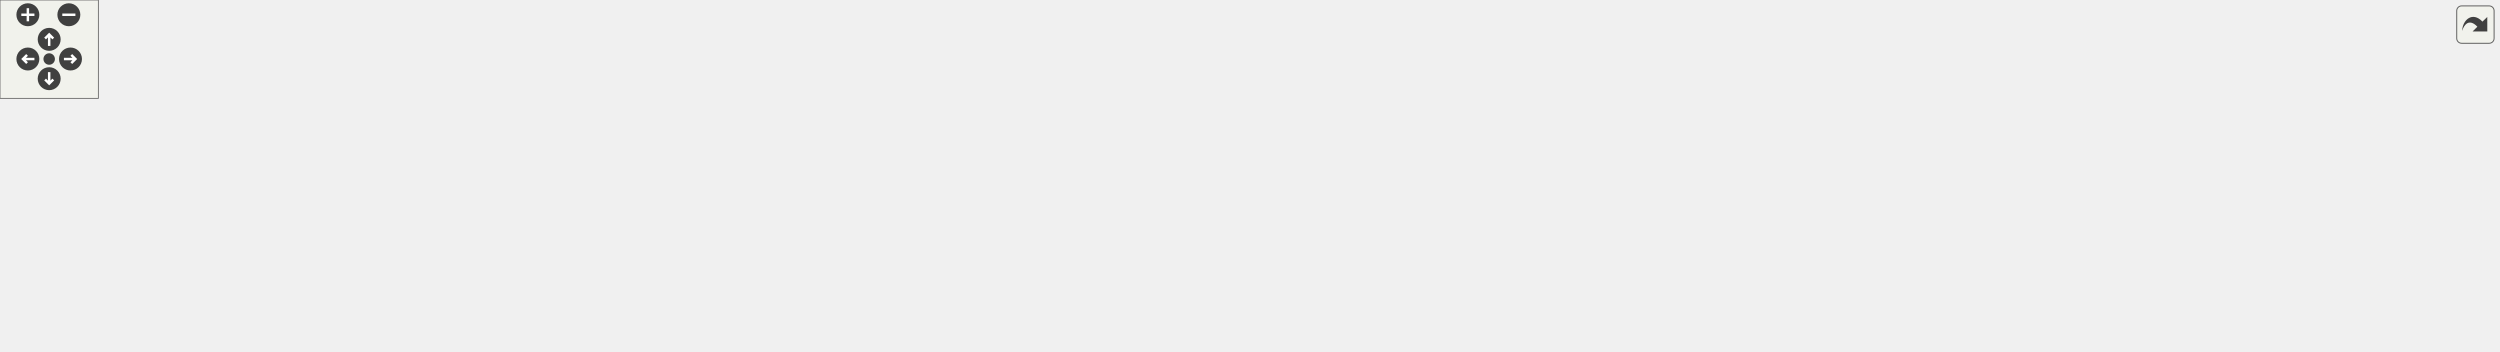
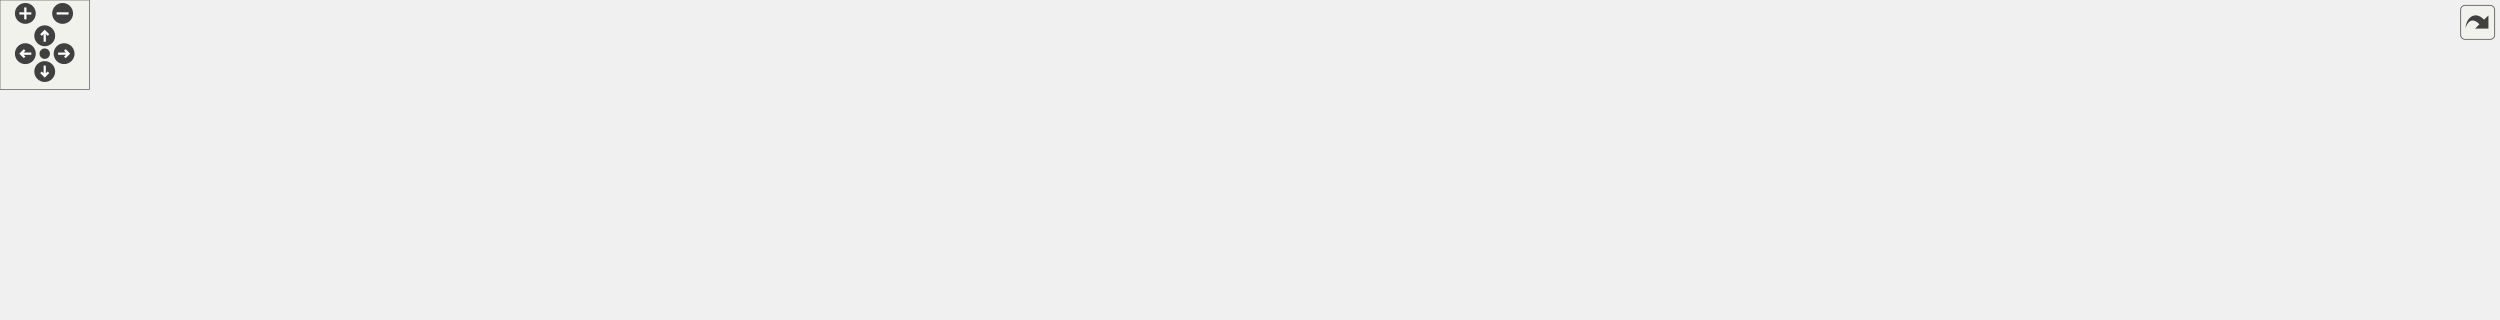
<svg xmlns="http://www.w3.org/2000/svg" xmlns:xlink="http://www.w3.org/1999/xlink" id="main" version="1.1" xml:space="preserve">
  <style type="text/css">
.edge:hover path { stroke: red; }
.edge:hover polygon { stroke: red; fill: red; }
</style>
  <defs>
    <circle id="rim" cx="0" cy="0" r="7" />
    <circle id="rim2" cx="0" cy="0" r="3.5" />
    <g id="zoomPlus">
      <use xlink:href="#rim" fill="#404040">
        <set attributeName="fill" to="#808080" begin="zoomplus.mouseover" end="zoomplus.mouseout" />
      </use>
      <path d="M-4,0h8M0,-4v8" fill="none" stroke="white" stroke-width="1.5" pointer-events="none" />
    </g>
    <g id="zoomMin">
      <use xlink:href="#rim" fill="#404040">
        <set attributeName="fill" to="#808080" begin="zoomminus.mouseover" end="zoomminus.mouseout" />
      </use>
      <path d="M-4,0h8" fill="none" stroke="white" stroke-width="1.5" pointer-events="none" />
    </g>
    <g id="dirArrow">
      <path fill="none" stroke="white" stroke-width="1.5" d="M0,-3.0v7 M-2.5,-0.5L0,-3.0L2.5,-0.5" />
    </g>
    <g id="resetDef">
      <use xlink:href="#rim2" fill="#404040">
        <set attributeName="fill" to="#808080" begin="reset.mouseover" end="reset.mouseout" />
      </use>
    </g>
  </defs>
  <svg id="graph" class="graph">
    <g id="viewport">
      <g id="node1" class="node">
        <g id="a_node1">
          <a xlink:title=" ">
-             <polygon fill="#bfbfbf" stroke="black" points="556.5,-123.5 556.5,-153.5 653.5,-153.5 653.5,-123.5 556.5,-123.5" />
-             <text text-anchor="start" x="564.5" y="-141.5" font-family="Helvetica,sans-Serif" font-size="10.00">src/safety_pkg/src</text>
-             <text text-anchor="middle" x="605" y="-130.5" font-family="Helvetica,sans-Serif" font-size="10.00">/safety_node.cpp</text>
+             <polygon fill="#bfbfbf" stroke="black" points="614.5,-123.5 614.5,-153.5 711.5,-153.5 711.5,-123.5 614.5,-123.5" />
+             <text text-anchor="start" x="622.5" y="-141.5" font-family="Helvetica,sans-Serif" font-size="10.00">src/safety_pkg/src</text>
+             <text text-anchor="middle" x="663" y="-130.5" font-family="Helvetica,sans-Serif" font-size="10.00">/safety_node.cpp</text>
          </a>
        </g>
      </g>
      <g id="node2" class="node">
        <g id="a_node2">
          <a xlink:href="safety__node_8hpp.html" target="_top" xlink:title=" ">
-             <polygon fill="none" stroke="black" points="561.5,-67.5 561.5,-86.5 648.5,-86.5 648.5,-67.5 561.5,-67.5" />
-             <text text-anchor="middle" x="605" y="-74.5" font-family="Helvetica,sans-Serif" font-size="10.00">safety_node.hpp</text>
+             <polygon fill="none" stroke="black" points="619.5,-67.5 619.5,-86.5 706.5,-86.5 706.5,-67.5 619.5,-67.5" />
+             <text text-anchor="middle" x="663" y="-74.5" font-family="Helvetica,sans-Serif" font-size="10.00">safety_node.hpp</text>
          </a>
        </g>
      </g>
      <g id="edge1" class="edge">
-         <path fill="none" stroke="midnightblue" d="M605,-123.4C605,-115.47 605,-105.46 605,-96.86" />
-         <polygon fill="midnightblue" stroke="midnightblue" points="608.5,-96.66 605,-86.66 601.5,-96.66 608.5,-96.66" />
+         <path fill="none" stroke="midnightblue" d="M663,-123.4C663,-115.47 663,-105.46 663,-96.86" />
+         <polygon fill="midnightblue" stroke="midnightblue" points="666.5,-96.66 663,-86.66 659.5,-96.66 666.5,-96.66" />
      </g>
      <g id="node3" class="node">
        <g id="a_node3">
          <a xlink:title=" ">
            <polygon fill="none" stroke="#bfbfbf" points="0,-6 0,-25 46,-25 46,-6 0,-6" />
            <text text-anchor="middle" x="23" y="-13" font-family="Helvetica,sans-Serif" font-size="10.00">chrono</text>
          </a>
        </g>
      </g>
      <g id="edge2" class="edge">
-         <path fill="none" stroke="midnightblue" d="M561.19,-74.35C448.45,-69.81 150.52,-55.75 55,-31 52.84,-30.44 50.65,-29.75 48.47,-28.96" />
-         <polygon fill="midnightblue" stroke="midnightblue" points="49.79,-25.72 39.21,-25.15 47.12,-32.19 49.79,-25.72" />
+         <path fill="none" stroke="midnightblue" d="M619.45,-74.76C498.79,-71 162.05,-58.3 55,-31 52.79,-30.44 50.55,-29.73 48.32,-28.93" />
+         <polygon fill="midnightblue" stroke="midnightblue" points="49.46,-25.61 38.88,-25.02 46.78,-32.08 49.46,-25.61" />
      </g>
      <g id="node4" class="node">
        <g id="a_node4">
          <a xlink:title=" ">
            <polygon fill="none" stroke="#bfbfbf" points="64.5,-6 64.5,-25 115.5,-25 115.5,-6 64.5,-6" />
            <text text-anchor="middle" x="90" y="-13" font-family="Helvetica,sans-Serif" font-size="10.00">memory</text>
          </a>
        </g>
      </g>
      <g id="edge3" class="edge">
-         <path fill="none" stroke="midnightblue" d="M561.45,-76.39C476.12,-76.19 281.52,-70.92 124,-31 121.64,-30.4 119.23,-29.66 116.84,-28.84" />
-         <polygon fill="midnightblue" stroke="midnightblue" points="117.87,-25.48 107.29,-25.09 115.32,-32 117.87,-25.48" />
+         <path fill="none" stroke="midnightblue" d="M619.28,-74.15C508.27,-69.16 217.64,-54.23 124,-31 121.64,-30.41 119.22,-29.68 116.83,-28.86" />
+         <polygon fill="midnightblue" stroke="midnightblue" points="117.87,-25.51 107.28,-25.13 115.32,-32.03 117.87,-25.51" />
      </g>
      <g id="node5" class="node">
        <g id="a_node5">
          <a xlink:title=" ">
            <polygon fill="none" stroke="#bfbfbf" points="133.5,-6 133.5,-25 174.5,-25 174.5,-6 133.5,-6" />
            <text text-anchor="middle" x="154" y="-13" font-family="Helvetica,sans-Serif" font-size="10.00">string</text>
          </a>
        </g>
      </g>
      <g id="edge4" class="edge">
-         <path fill="none" stroke="midnightblue" d="M561.34,-76.21C483.83,-75.53 317.76,-69.22 184,-31 182.12,-30.46 180.22,-29.82 178.33,-29.1" />
-         <polygon fill="midnightblue" stroke="midnightblue" points="179.73,-25.89 169.17,-25.08 176.92,-32.3 179.73,-25.89" />
+         <path fill="none" stroke="midnightblue" d="M619.28,-73.88C517.14,-68.61 265.36,-53.69 184,-31 182.12,-30.48 180.21,-29.84 178.32,-29.12" />
+         <polygon fill="midnightblue" stroke="midnightblue" points="179.72,-25.92 169.16,-25.12 176.92,-32.33 179.72,-25.92" />
      </g>
      <g id="node6" class="node">
        <g id="a_node6">
          <a xlink:title=" ">
            <polygon fill="none" stroke="#bfbfbf" points="193,-6 193,-25 237,-25 237,-6 193,-6" />
            <text text-anchor="middle" x="215" y="-13" font-family="Helvetica,sans-Serif" font-size="10.00">thread</text>
          </a>
        </g>
      </g>
      <g id="edge5" class="edge">
-         <path fill="none" stroke="midnightblue" d="M561.29,-74.9C492.81,-72.21 356.59,-62.93 246,-31 244.07,-30.44 242.12,-29.78 240.17,-29.05" />
-         <polygon fill="midnightblue" stroke="midnightblue" points="241.29,-25.73 230.72,-25.01 238.54,-32.16 241.29,-25.73" />
+         <path fill="none" stroke="midnightblue" d="M619.5,-75.98C542.67,-74.92 378.54,-68.04 246,-31 244.07,-30.46 242.11,-29.81 240.16,-29.09" />
+         <polygon fill="midnightblue" stroke="midnightblue" points="241.28,-25.76 230.7,-25.07 238.54,-32.2 241.28,-25.76" />
      </g>
      <g id="node7" class="node">
        <g id="a_node7">
          <a xlink:title=" ">
            <polygon fill="none" stroke="#bfbfbf" points="255.5,-0.5 255.5,-30.5 358.5,-30.5 358.5,-0.5 255.5,-0.5" />
            <text text-anchor="start" x="263.5" y="-18.5" font-family="Helvetica,sans-Serif" font-size="10.00">lifecycle_msgs/msg</text>
            <text text-anchor="middle" x="307" y="-7.5" font-family="Helvetica,sans-Serif" font-size="10.00">/state.hpp</text>
          </a>
        </g>
      </g>
      <g id="edge6" class="edge">
-         <path fill="none" stroke="midnightblue" d="M561.44,-68.44C515.67,-60.35 441.36,-46.78 368.48,-31.26" />
-         <polygon fill="midnightblue" stroke="midnightblue" points="369.18,-27.84 358.67,-29.16 367.72,-34.68 369.18,-27.84" />
+         <path fill="none" stroke="midnightblue" d="M619.16,-70.54C563.18,-63.3 463.14,-49.47 368.66,-31.23" />
+         <polygon fill="midnightblue" stroke="midnightblue" points="369.13,-27.76 358.65,-29.28 367.79,-34.63 369.13,-27.76" />
      </g>
      <g id="node8" class="node">
        <g id="a_node8">
          <a xlink:title=" ">
            <polygon fill="none" stroke="#bfbfbf" points="376.5,-0.5 376.5,-30.5 479.5,-30.5 479.5,-0.5 376.5,-0.5" />
            <text text-anchor="start" x="384.5" y="-18.5" font-family="Helvetica,sans-Serif" font-size="10.00">lifecycle_msgs/msg</text>
            <text text-anchor="middle" x="428" y="-7.5" font-family="Helvetica,sans-Serif" font-size="10.00">/transition.hpp</text>
          </a>
        </g>
      </g>
      <g id="edge7" class="edge">
-         <path fill="none" stroke="midnightblue" d="M579.64,-67.48C553.54,-58.7 512.15,-44.79 479.2,-33.71" />
-         <polygon fill="midnightblue" stroke="midnightblue" points="480.31,-30.39 469.72,-30.52 478.08,-37.03 480.31,-30.39" />
+         <path fill="none" stroke="midnightblue" d="M629.33,-67.48C592.99,-58.27 534.33,-43.42 489.67,-32.12" />
+         <polygon fill="midnightblue" stroke="midnightblue" points="490.35,-28.68 479.8,-29.62 488.63,-35.46 490.35,-28.68" />
      </g>
      <g id="node9" class="node">
        <g id="a_node9">
          <a xlink:title=" ">
            <polygon fill="none" stroke="#bfbfbf" points="498,-0.5 498,-30.5 596,-30.5 596,-0.5 498,-0.5" />
            <text text-anchor="start" x="506" y="-18.5" font-family="Helvetica,sans-Serif" font-size="10.00">lifecycle_msgs/srv</text>
            <text text-anchor="middle" x="547" y="-7.5" font-family="Helvetica,sans-Serif" font-size="10.00">/change_state.hpp</text>
          </a>
        </g>
      </g>
      <g id="edge8" class="edge">
-         <path fill="none" stroke="midnightblue" d="M596.69,-67.48C589.2,-59.79 577.87,-48.17 567.92,-37.96" />
-         <polygon fill="midnightblue" stroke="midnightblue" points="570.16,-35.24 560.67,-30.52 565.14,-40.13 570.16,-35.24" />
+         <path fill="none" stroke="midnightblue" d="M646.38,-67.48C630.01,-59.08 604.46,-45.97 583.37,-35.15" />
+         <polygon fill="midnightblue" stroke="midnightblue" points="584.83,-31.97 574.34,-30.52 581.64,-38.2 584.83,-31.97" />
      </g>
      <g id="node10" class="node">
        <g id="a_node10">
          <a xlink:title=" ">
            <polygon fill="none" stroke="#bfbfbf" points="614,-0.5 614,-30.5 712,-30.5 712,-0.5 614,-0.5" />
            <text text-anchor="start" x="622" y="-18.5" font-family="Helvetica,sans-Serif" font-size="10.00">lifecycle_msgs/srv</text>
            <text text-anchor="middle" x="663" y="-7.5" font-family="Helvetica,sans-Serif" font-size="10.00">/get_state.hpp</text>
          </a>
        </g>
      </g>
      <g id="edge9" class="edge">
-         <path fill="none" stroke="midnightblue" d="M613.31,-67.48C620.8,-59.79 632.13,-48.17 642.08,-37.96" />
-         <polygon fill="midnightblue" stroke="midnightblue" points="644.86,-40.13 649.33,-30.52 639.84,-35.24 644.86,-40.13" />
+         <path fill="none" stroke="midnightblue" d="M663,-67.48C663,-60.47 663,-50.19 663,-40.7" />
+         <polygon fill="midnightblue" stroke="midnightblue" points="666.5,-40.52 663,-30.52 659.5,-40.52 666.5,-40.52" />
      </g>
      <g id="node11" class="node">
        <g id="a_node11">
          <a xlink:title=" ">
            <polygon fill="none" stroke="#bfbfbf" points="730,-6 730,-25 860,-25 860,-6 730,-6" />
            <text text-anchor="middle" x="795" y="-13" font-family="Helvetica,sans-Serif" font-size="10.00">sensor_msgs/msg/joy.hpp</text>
          </a>
        </g>
      </g>
      <g id="edge10" class="edge">
-         <path fill="none" stroke="midnightblue" d="M632.22,-67.48C665.24,-57.14 721.04,-39.66 757.95,-28.1" />
-         <polygon fill="midnightblue" stroke="midnightblue" points="759.33,-31.34 767.83,-25.01 757.24,-24.66 759.33,-31.34" />
+         <path fill="none" stroke="midnightblue" d="M681.91,-67.48C704.16,-57.45 741.31,-40.7 766.93,-29.15" />
+         <polygon fill="midnightblue" stroke="midnightblue" points="768.44,-32.31 776.12,-25.01 765.57,-25.93 768.44,-32.31" />
      </g>
      <g id="node12" class="node">
        <g id="a_node12">
          <a xlink:title=" ">
            <polygon fill="none" stroke="#bfbfbf" points="878,-0.5 878,-30.5 1012,-30.5 1012,-0.5 878,-0.5" />
            <text text-anchor="start" x="886" y="-18.5" font-family="Helvetica,sans-Serif" font-size="10.00">ecat_msgs/msg/gui_button</text>
            <text text-anchor="middle" x="945" y="-7.5" font-family="Helvetica,sans-Serif" font-size="10.00">_data.hpp</text>
          </a>
        </g>
      </g>
      <g id="edge11" class="edge">
-         <path fill="none" stroke="midnightblue" d="M648.96,-68.78C699.39,-60.43 784.85,-46.11 868.01,-31.16" />
-         <polygon fill="midnightblue" stroke="midnightblue" points="868.66,-34.6 877.88,-29.38 867.41,-27.71 868.66,-34.6" />
+         <path fill="none" stroke="midnightblue" d="M703.4,-67.48C746.33,-58.42 815.2,-43.89 868.45,-32.65" />
+         <polygon fill="midnightblue" stroke="midnightblue" points="869.48,-36.01 878.54,-30.52 868.03,-29.16 869.48,-36.01" />
      </g>
      <g id="node13" class="node">
        <g id="a_node13">
          <a xlink:title=" ">
            <polygon fill="none" stroke="#bfbfbf" points="1030,-0.5 1030,-30.5 1138,-30.5 1138,-0.5 1030,-0.5" />
            <text text-anchor="start" x="1038" y="-18.5" font-family="Helvetica,sans-Serif" font-size="10.00">ecat_msgs/msg/data</text>
            <text text-anchor="middle" x="1084" y="-7.5" font-family="Helvetica,sans-Serif" font-size="10.00">_received.hpp</text>
          </a>
        </g>
      </g>
      <g id="edge12" class="edge">
-         <path fill="none" stroke="midnightblue" d="M648.65,-72.99C722.89,-67.5 878.63,-54.36 1019.66,-31.1" />
-         <polygon fill="midnightblue" stroke="midnightblue" points="1020.5,-34.51 1029.79,-29.41 1019.35,-27.6 1020.5,-34.51" />
+         <path fill="none" stroke="midnightblue" d="M706.75,-71.94C772.57,-65.52 901.16,-51.76 1019.79,-31.1" />
+         <polygon fill="midnightblue" stroke="midnightblue" points="1020.53,-34.53 1029.78,-29.35 1019.32,-27.63 1020.53,-34.53" />
      </g>
      <g id="node14" class="node">
        <g id="a_node14">
          <a xlink:title=" ">
            <polygon fill="none" stroke="#bfbfbf" points="1156,-6 1156,-25 1246,-25 1246,-6 1156,-6" />
            <text text-anchor="middle" x="1201" y="-13" font-family="Helvetica,sans-Serif" font-size="10.00">rclcpp/rclcpp.hpp</text>
          </a>
        </g>
      </g>
      <g id="edge13" class="edge">
-         <path fill="none" stroke="midnightblue" d="M648.54,-75.03C741.01,-72.4 963.52,-62.98 1147,-31 1152.19,-30.1 1157.6,-28.92 1162.91,-27.64" />
-         <polygon fill="midnightblue" stroke="midnightblue" points="1164.09,-30.95 1172.91,-25.07 1162.35,-24.17 1164.09,-30.95" />
+         <path fill="none" stroke="midnightblue" d="M706.72,-74.42C792,-70.79 986.27,-59.84 1147,-31 1152.18,-30.07 1157.59,-28.88 1162.9,-27.59" />
+         <polygon fill="midnightblue" stroke="midnightblue" points="1164.09,-30.9 1172.9,-25.01 1162.34,-24.12 1164.09,-30.9" />
      </g>
      <g id="node15" class="node">
        <g id="a_node15">
          <a xlink:title=" ">
            <polygon fill="none" stroke="#bfbfbf" points="1264.5,-6 1264.5,-25 1383.5,-25 1383.5,-6 1264.5,-6" />
            <text text-anchor="middle" x="1324" y="-13" font-family="Helvetica,sans-Serif" font-size="10.00">std_srvs/srv/trigger.hpp</text>
          </a>
        </g>
      </g>
      <g id="edge14" class="edge">
-         <path fill="none" stroke="midnightblue" d="M648.57,-75.06C753.46,-72.34 1028.12,-62.54 1255,-31 1262.5,-29.96 1270.41,-28.57 1278.09,-27.07" />
-         <polygon fill="midnightblue" stroke="midnightblue" points="1278.9,-30.48 1288,-25.05 1277.5,-23.62 1278.9,-30.48" />
+         <path fill="none" stroke="midnightblue" d="M706.66,-74.64C805,-71.16 1051.17,-60.04 1255,-31 1262.41,-29.94 1270.23,-28.56 1277.82,-27.08" />
+         <polygon fill="midnightblue" stroke="midnightblue" points="1278.53,-30.5 1287.63,-25.08 1277.13,-23.64 1278.53,-30.5" />
      </g>
      <g id="node16" class="node">
        <g id="a_node16">
          <a xlink:title=" ">
-             <polygon fill="none" stroke="#bfbfbf" points="1402,-6 1402,-25 1524,-25 1524,-6 1402,-6" />
-             <text text-anchor="middle" x="1463" y="-13" font-family="Helvetica,sans-Serif" font-size="10.00">rcutils/logging_macros.h</text>
+             <polygon fill="none" stroke="#bfbfbf" points="1402,-6 1402,-25 1536,-25 1536,-6 1402,-6" />
+             <text text-anchor="middle" x="1469" y="-13" font-family="Helvetica,sans-Serif" font-size="10.00">std_msgs/msg/u_int16.hpp</text>
          </a>
        </g>
      </g>
      <g id="edge15" class="edge">
-         <path fill="none" stroke="midnightblue" d="M648.78,-75.76C768.48,-74.6 1111.09,-68.04 1393,-31 1400.79,-29.98 1409,-28.57 1416.96,-27.04" />
-         <polygon fill="midnightblue" stroke="midnightblue" points="1417.73,-30.45 1426.84,-25.05 1416.35,-23.59 1417.73,-30.45" />
+         <path fill="none" stroke="midnightblue" d="M706.79,-75.24C820.46,-72.84 1134.1,-63.54 1393,-31 1401.53,-29.93 1410.54,-28.49 1419.26,-26.93" />
+         <polygon fill="midnightblue" stroke="midnightblue" points="1420.12,-30.33 1429.31,-25.06 1418.84,-23.44 1420.12,-30.33" />
+       </g>
+       <g id="node17" class="node">
+         <g id="a_node17">
+           <a xlink:title=" ">
+             <polygon fill="none" stroke="#bfbfbf" points="1554,-6 1554,-25 1676,-25 1676,-6 1554,-6" />
+             <text text-anchor="middle" x="1615" y="-13" font-family="Helvetica,sans-Serif" font-size="10.00">rcutils/logging_macros.h</text>
+           </a>
+         </g>
+       </g>
+       <g id="edge16" class="edge">
+         <path fill="none" stroke="midnightblue" d="M706.8,-76.13C835.79,-76.02 1225.26,-72.03 1545,-31 1552.88,-29.99 1561.19,-28.58 1569.23,-27.03" />
+         <polygon fill="midnightblue" stroke="midnightblue" points="1570.1,-30.42 1579.21,-25.01 1568.71,-23.56 1570.1,-30.42" />
      </g>
    </g>
  </svg>
  <g id="navigator" transform="translate(0 0)" fill="#404254">
    <rect fill="#f2f5e9" fill-opacity="0.5" stroke="#606060" stroke-width=".5" x="0" y="0" width="60" height="60" />
    <use id="zoomplus" xlink:href="#zoomPlus" x="17" y="9" />
    <use id="zoomminus" xlink:href="#zoomMin" x="42" y="9" />
    <use id="reset" xlink:href="#resetDef" x="30" y="36" />
    <g id="arrowUp" xlink:href="#dirArrow" transform="translate(30 24)">
      <use xlink:href="#rim" fill="#404040">
        <set attributeName="fill" to="#808080" begin="arrowUp.mouseover" end="arrowUp.mouseout" />
      </use>
      <path fill="none" stroke="white" stroke-width="1.5" d="M0,-3.0v7 M-2.5,-0.5L0,-3.0L2.5,-0.5" />
    </g>
    <g id="arrowRight" xlink:href="#dirArrow" transform="rotate(90) translate(36 -43)">
      <use xlink:href="#rim" fill="#404040">
        <set attributeName="fill" to="#808080" begin="arrowRight.mouseover" end="arrowRight.mouseout" />
      </use>
      <path fill="none" stroke="white" stroke-width="1.5" d="M0,-3.0v7 M-2.5,-0.5L0,-3.0L2.5,-0.5" />
    </g>
    <g id="arrowDown" xlink:href="#dirArrow" transform="rotate(180) translate(-30 -48)">
      <use xlink:href="#rim" fill="#404040">
        <set attributeName="fill" to="#808080" begin="arrowDown.mouseover" end="arrowDown.mouseout" />
      </use>
      <path fill="none" stroke="white" stroke-width="1.5" d="M0,-3.0v7 M-2.5,-0.5L0,-3.0L2.5,-0.5" />
    </g>
    <g id="arrowLeft" xlink:href="#dirArrow" transform="rotate(270) translate(-36 17)">
      <use xlink:href="#rim" fill="#404040">
        <set attributeName="fill" to="#808080" begin="arrowLeft.mouseover" end="arrowLeft.mouseout" />
      </use>
      <path fill="none" stroke="white" stroke-width="1.5" d="M0,-3.0v7 M-2.5,-0.5L0,-3.0L2.5,-0.5" />
    </g>
  </g>
  <svg viewBox="0 0 15 15" width="100%" height="30px" preserveAspectRatio="xMaxYMin meet">
    <g id="arrow_out" transform="scale(0.3 0.3)">
      <a xlink:href="safety__node_8cpp__incl_org.svg" target="_base">
        <rect id="button" ry="5" rx="5" y="6" x="6" height="38" width="38" fill="#f2f5e9" fill-opacity="0.5" stroke="#606060" stroke-width="1.0" />
        <path id="arrow" d="M 11.5,31.437 C 11.94,20.098 22.043,11.323 32.159,21.979 L 37.069,17.246 C 37.069,17.246 37.088,32 37.088,32 L 22.16,31.978 C 22.16,31.978 26.998,27.14 26.998,27.14 C 18.529,18.264 13.292,25.23 11.5,31.437 z" style="fill:#404040;" />
      </a>
    </g>
  </svg>
</svg>
